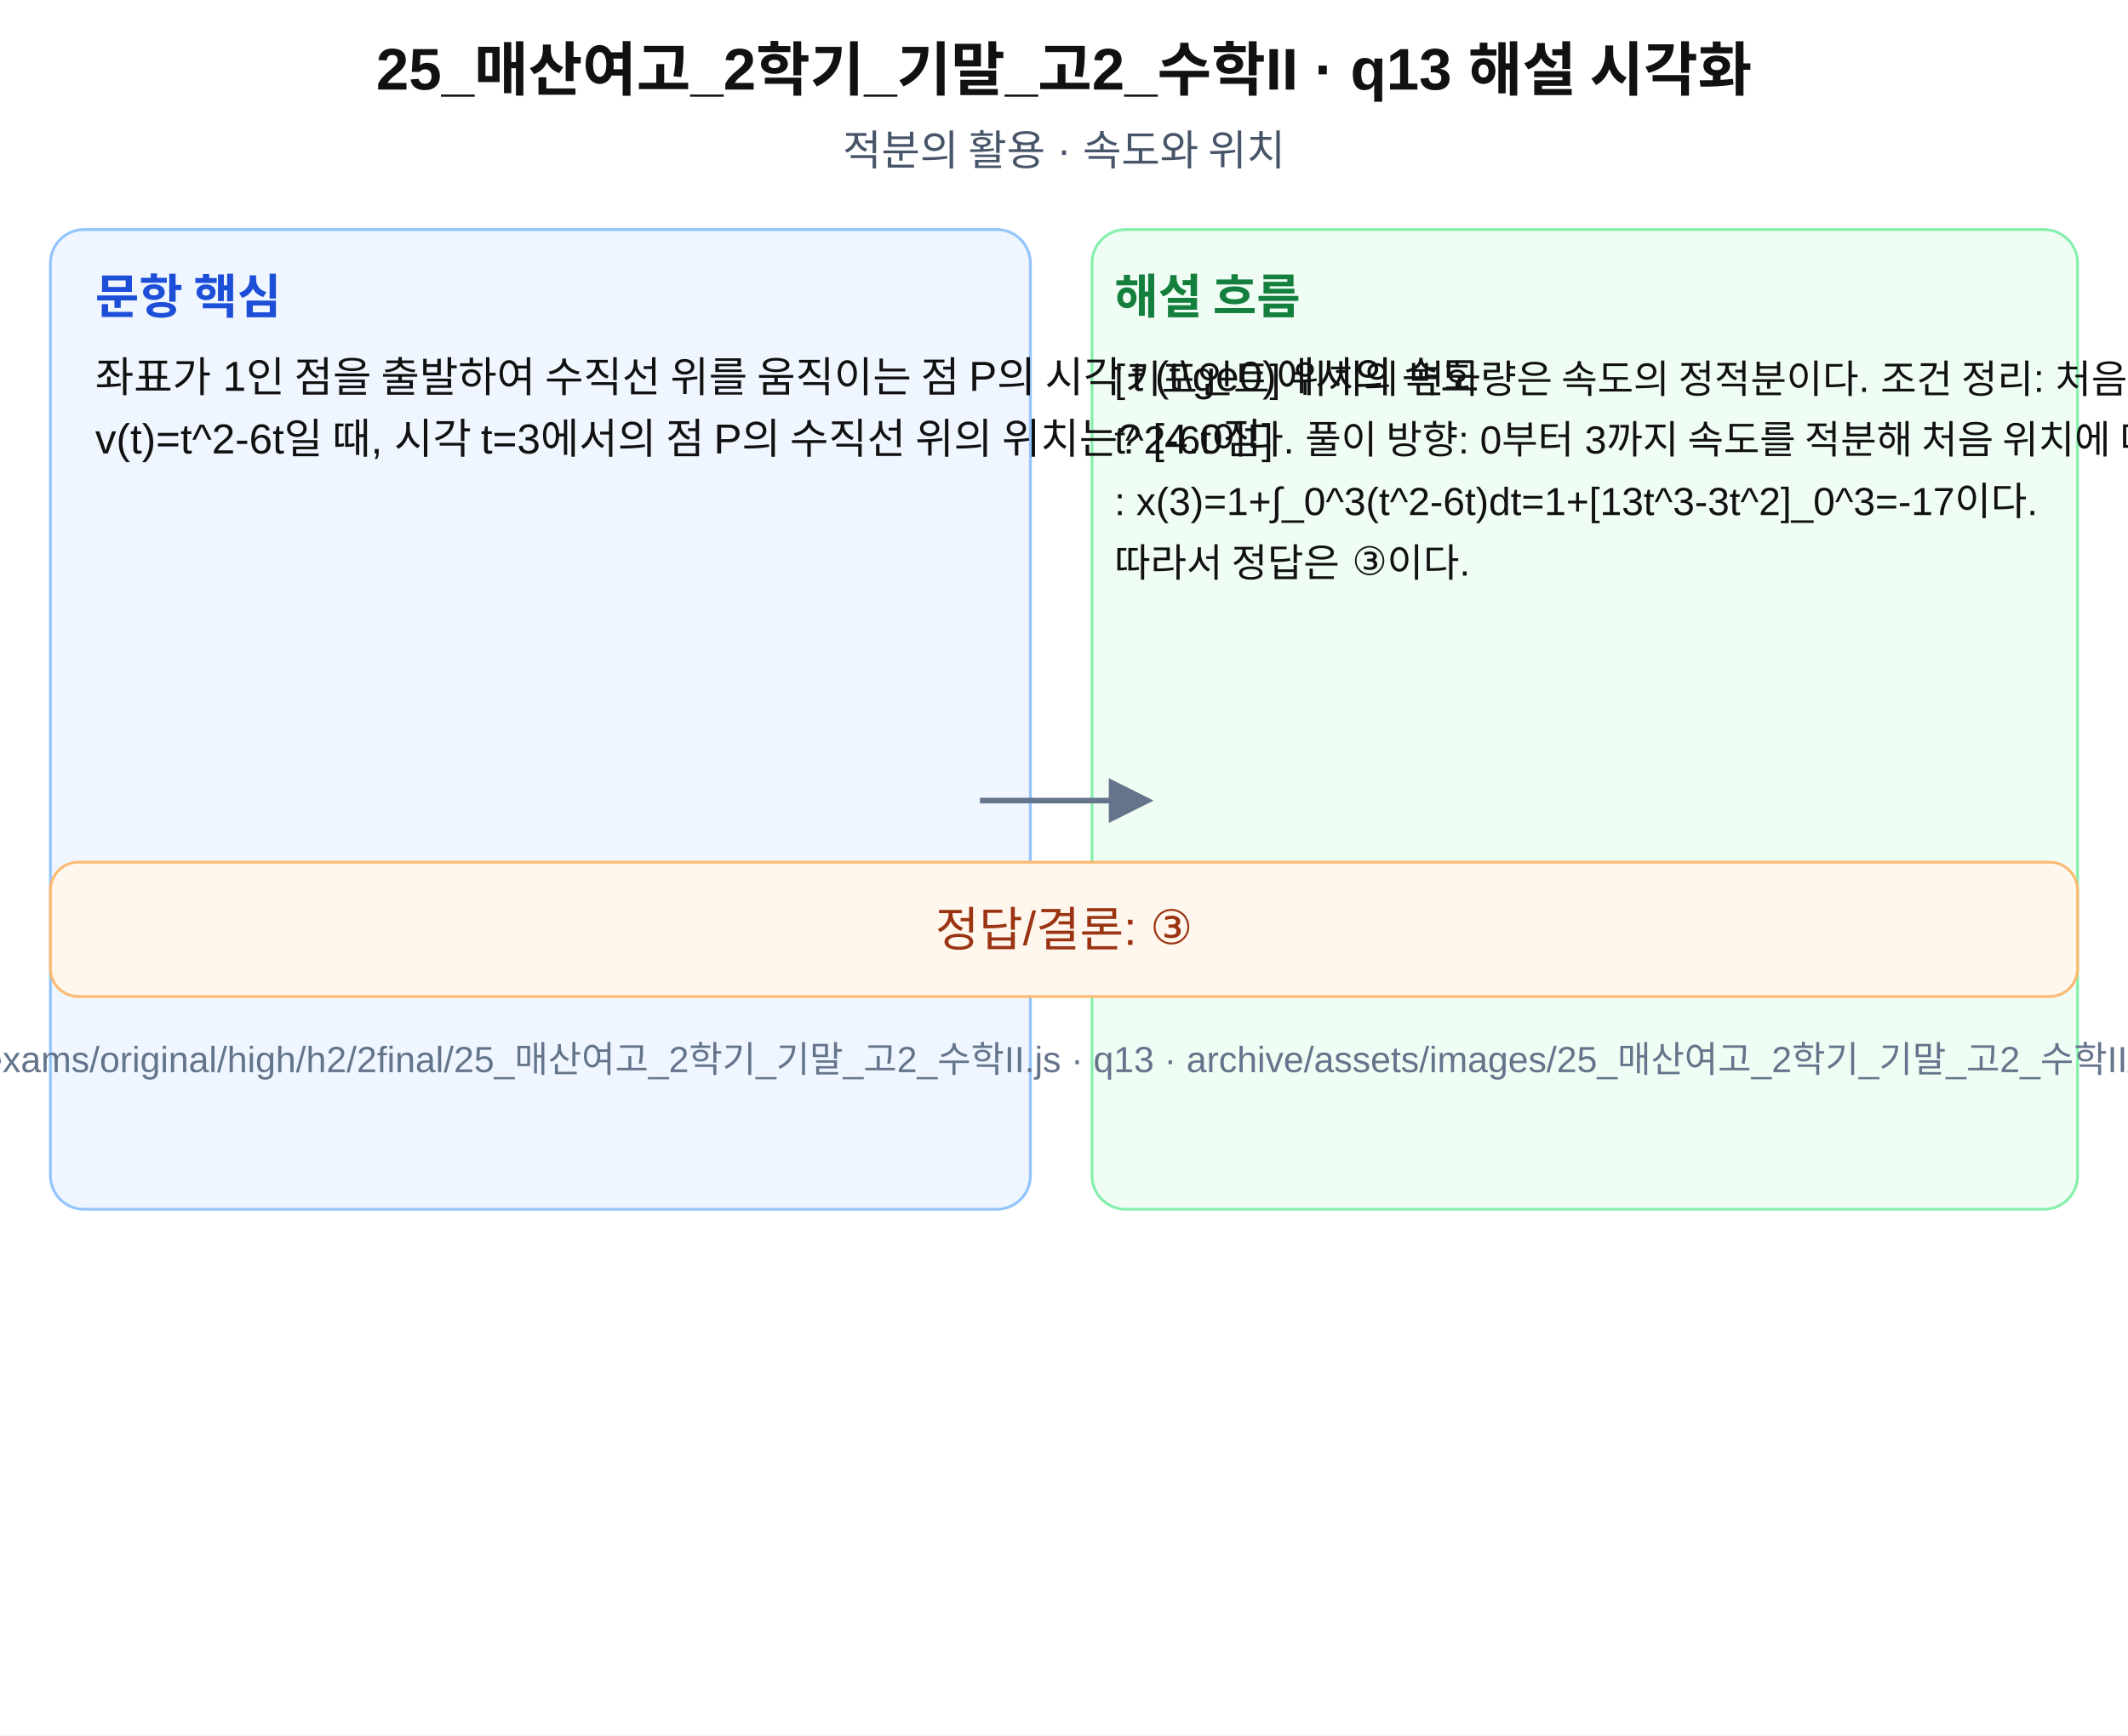
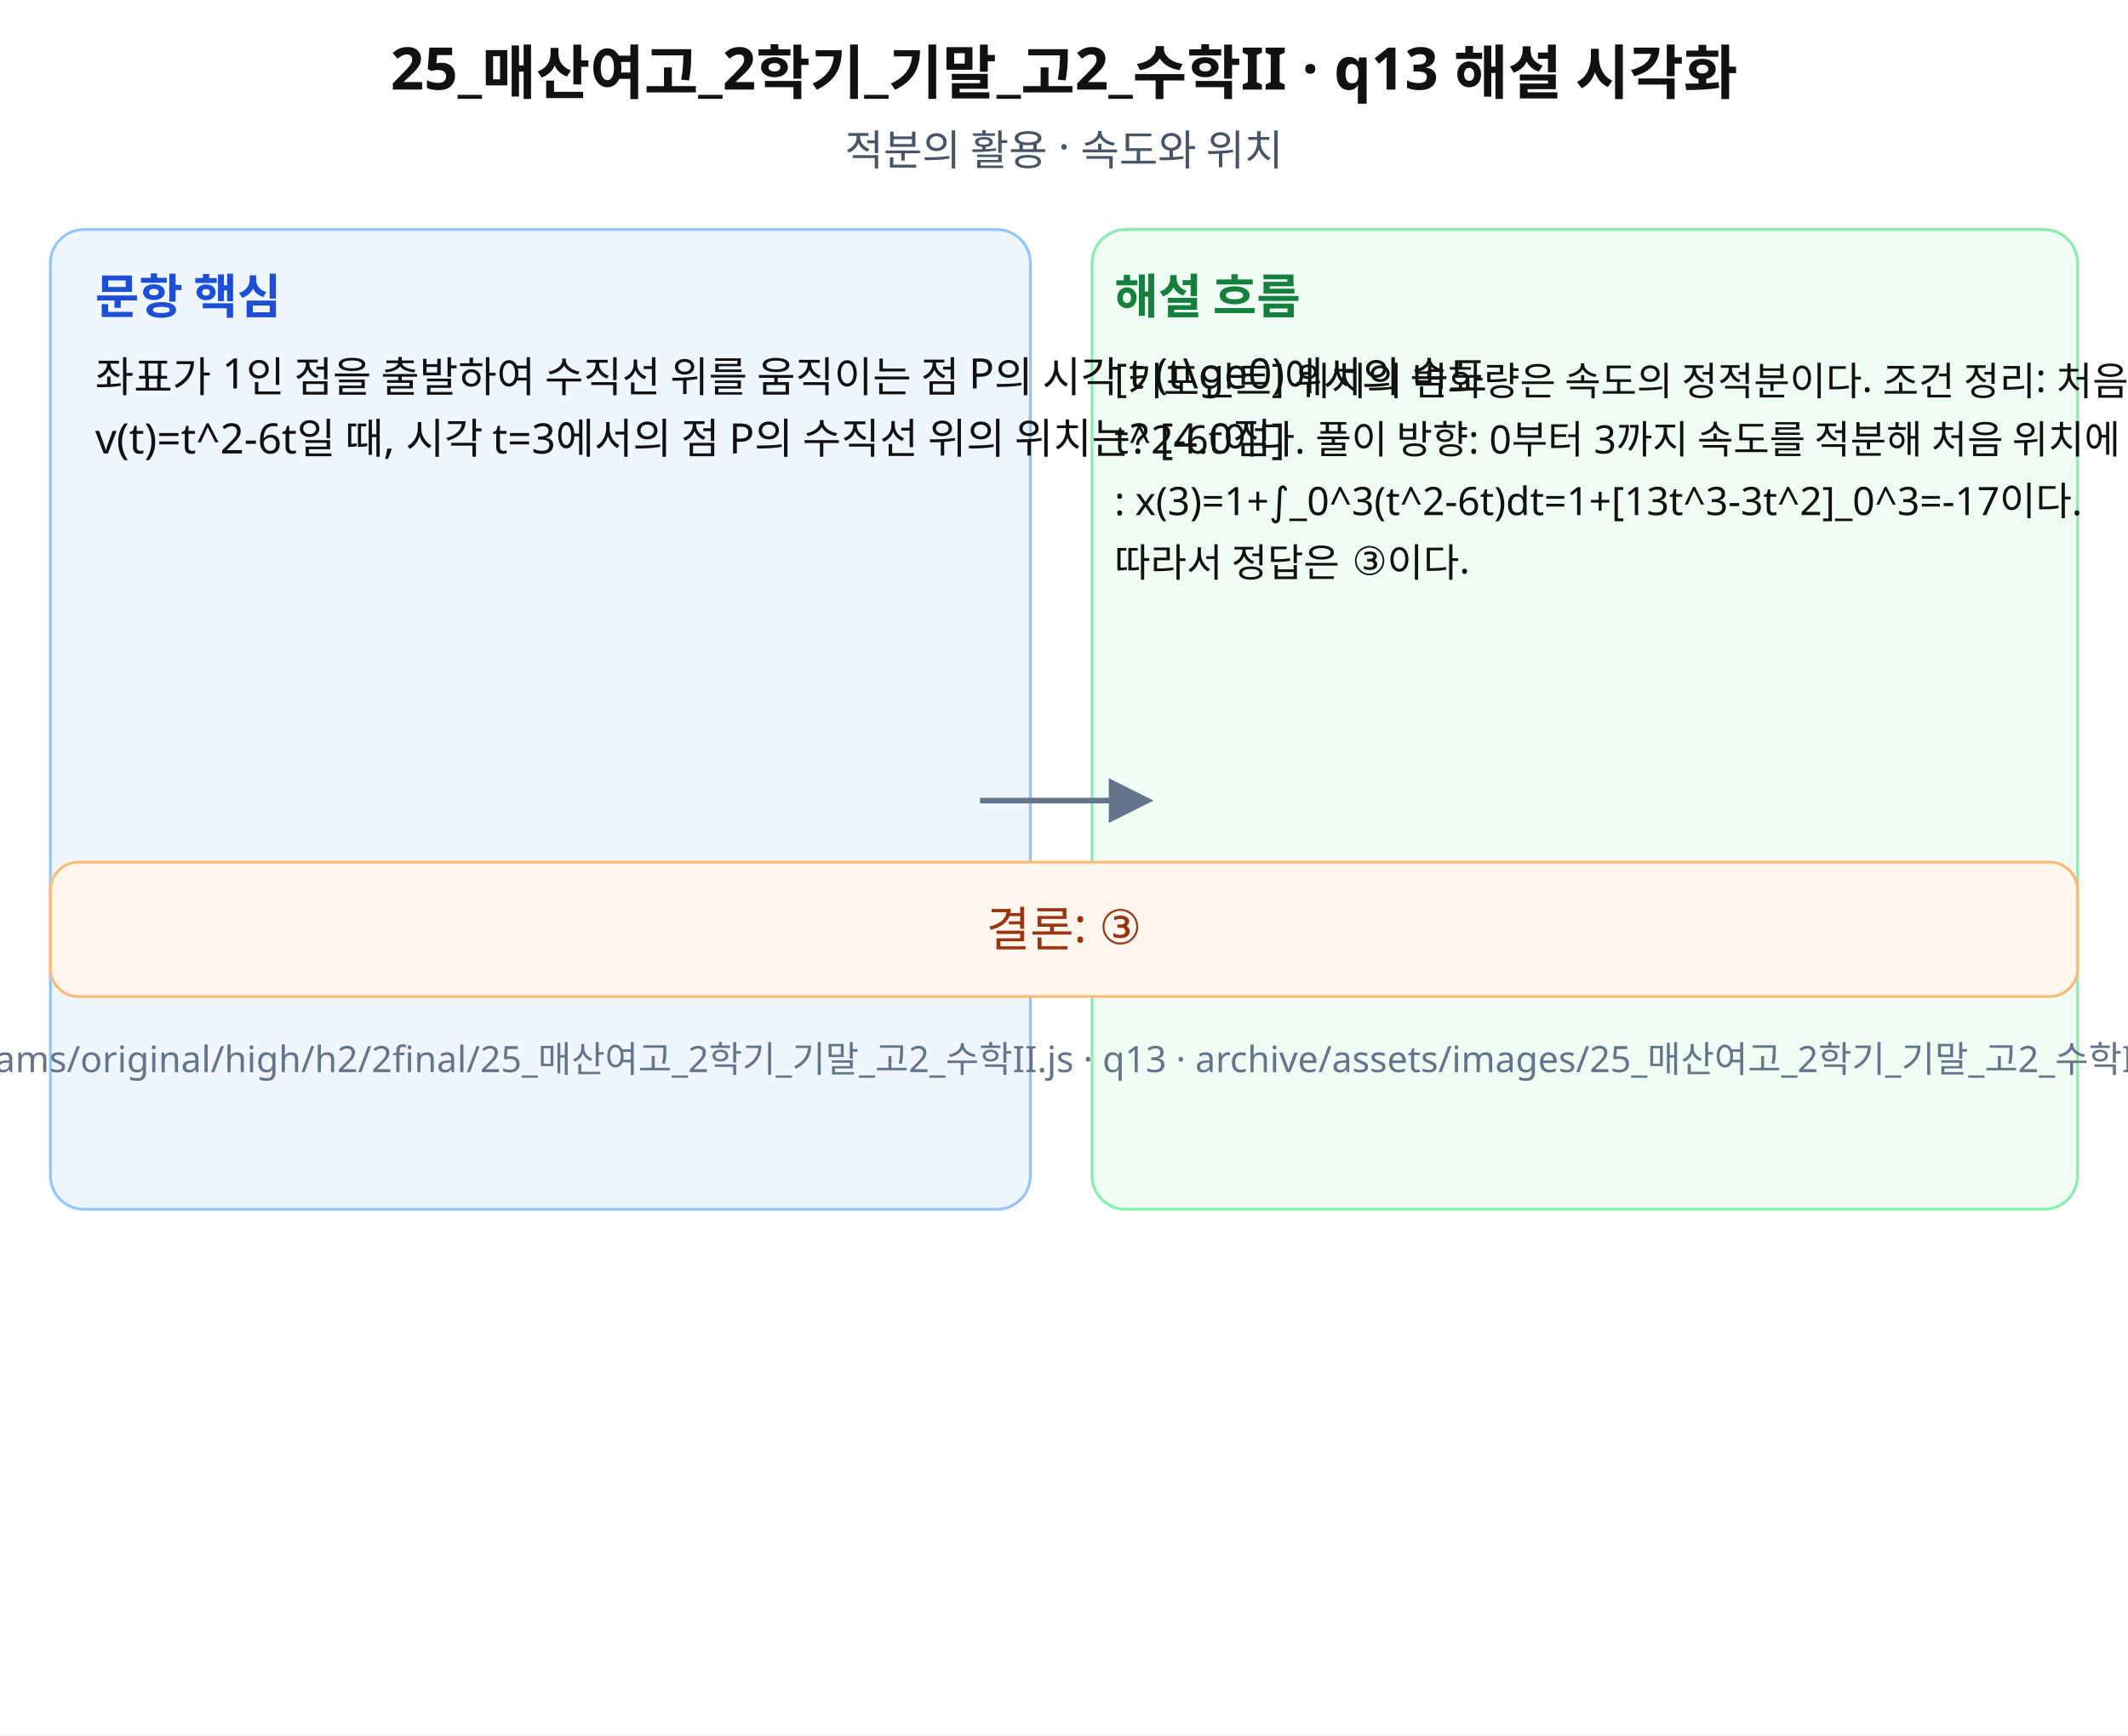
- <svg xmlns="http://www.w3.org/2000/svg" width="760" height="620" viewBox="0 0 760 620" role="img" aria-labelledby="title desc">
+ <svg xmlns="http://www.w3.org/2000/svg" width="760" height="620" viewBox="0 0 760 620" role="img" aria-labelledby="title desc" preserveAspectRatio="xMidYMid meet">
  <rect width="760" height="620" fill="#fff" />
-   <g font-family="Arial, sans-serif" fill="#111">
+   <g font-family="Noto Sans KR, Pretendard, Apple SD Gothic Neo, Malgun Gothic, sans-serif" fill="#111">
    <text x="380" y="32" font-size="21" font-weight="700" text-anchor="middle">25_매산여고_2학기_기말_고2_수학II · q13 해설 시각화</text>
    <text x="380" y="59" font-size="15" text-anchor="middle" fill="#475569">적분의 활용 · 속도와 위치</text>
    <rect x="18" y="82" width="350" height="350" rx="12" fill="#eff6ff" stroke="#93c5fd" />
    <rect x="390" y="82" width="352" height="350" rx="12" fill="#f0fdf4" stroke="#86efac" />
    <text x="34" y="112" font-size="17" font-weight="700" fill="#1d4ed8">문항 핵심</text>
    <text x="398" y="112" font-size="17" font-weight="700" fill="#15803d">해설 흐름</text>
    <text x="34" y="140" font-size="15">좌표가 1인 점을 출발하여 수직선 위를 움직이는 점 P의 시각 t (t\ge0)에서의 속도</text>
    <text x="34" y="162" font-size="15"> v(t)=t^2-6t일 때, 시각 t=3에서의 점 P의 수직선 위의 위치는? [4.0점]</text>
    <text x="398" y="140" font-size="14">[키포인트] 위치의 변화량은 속도의 정적분이다. 조건 정리: 처음 위치는 1이고 v(t)=</text>
    <text x="398" y="162" font-size="14">t^2-6t이다. 풀이 방향: 0부터 3까지 속도를 적분해 처음 위치에 더한다. 정석 풀이</text>
    <text x="398" y="184" font-size="14">: x(3)=1+∫_0^3(t^2-6t)dt=1+[13t^3-3t^2]_0^3=-17이다.</text>
    <text x="398" y="206" font-size="14"> 따라서 정답은 ③이다.</text>
    <path d="M350 286 L410 286" stroke="#64748b" stroke-width="2" marker-end="url(#arrow)" />
    <rect x="18" y="308" width="724" height="48" rx="10" fill="#fff7ed" stroke="#fdba74" />
-     <text x="380" y="338" font-size="17" text-anchor="middle" fill="#9a3412">정답/결론: ③</text>
+     <text x="380" y="338" font-size="17" text-anchor="middle" fill="#9a3412">결론: ③</text>
    <text x="380" y="383" font-size="13" text-anchor="middle" fill="#64748b">source: archive/exams/original/high/h2/2final/25_매산여고_2학기_기말_고2_수학II.js · q13 · archive/assets/images/25_매산여고_2학기_기말_고2_수학II/q13-solution.svg</text>
  </g>
  <defs>
    <marker id="arrow" markerWidth="8" markerHeight="8" refX="7" refY="4" orient="auto">
      <path d="M0,0 L8,4 L0,8 z" fill="#64748b" />
    </marker>
  </defs>
</svg>
